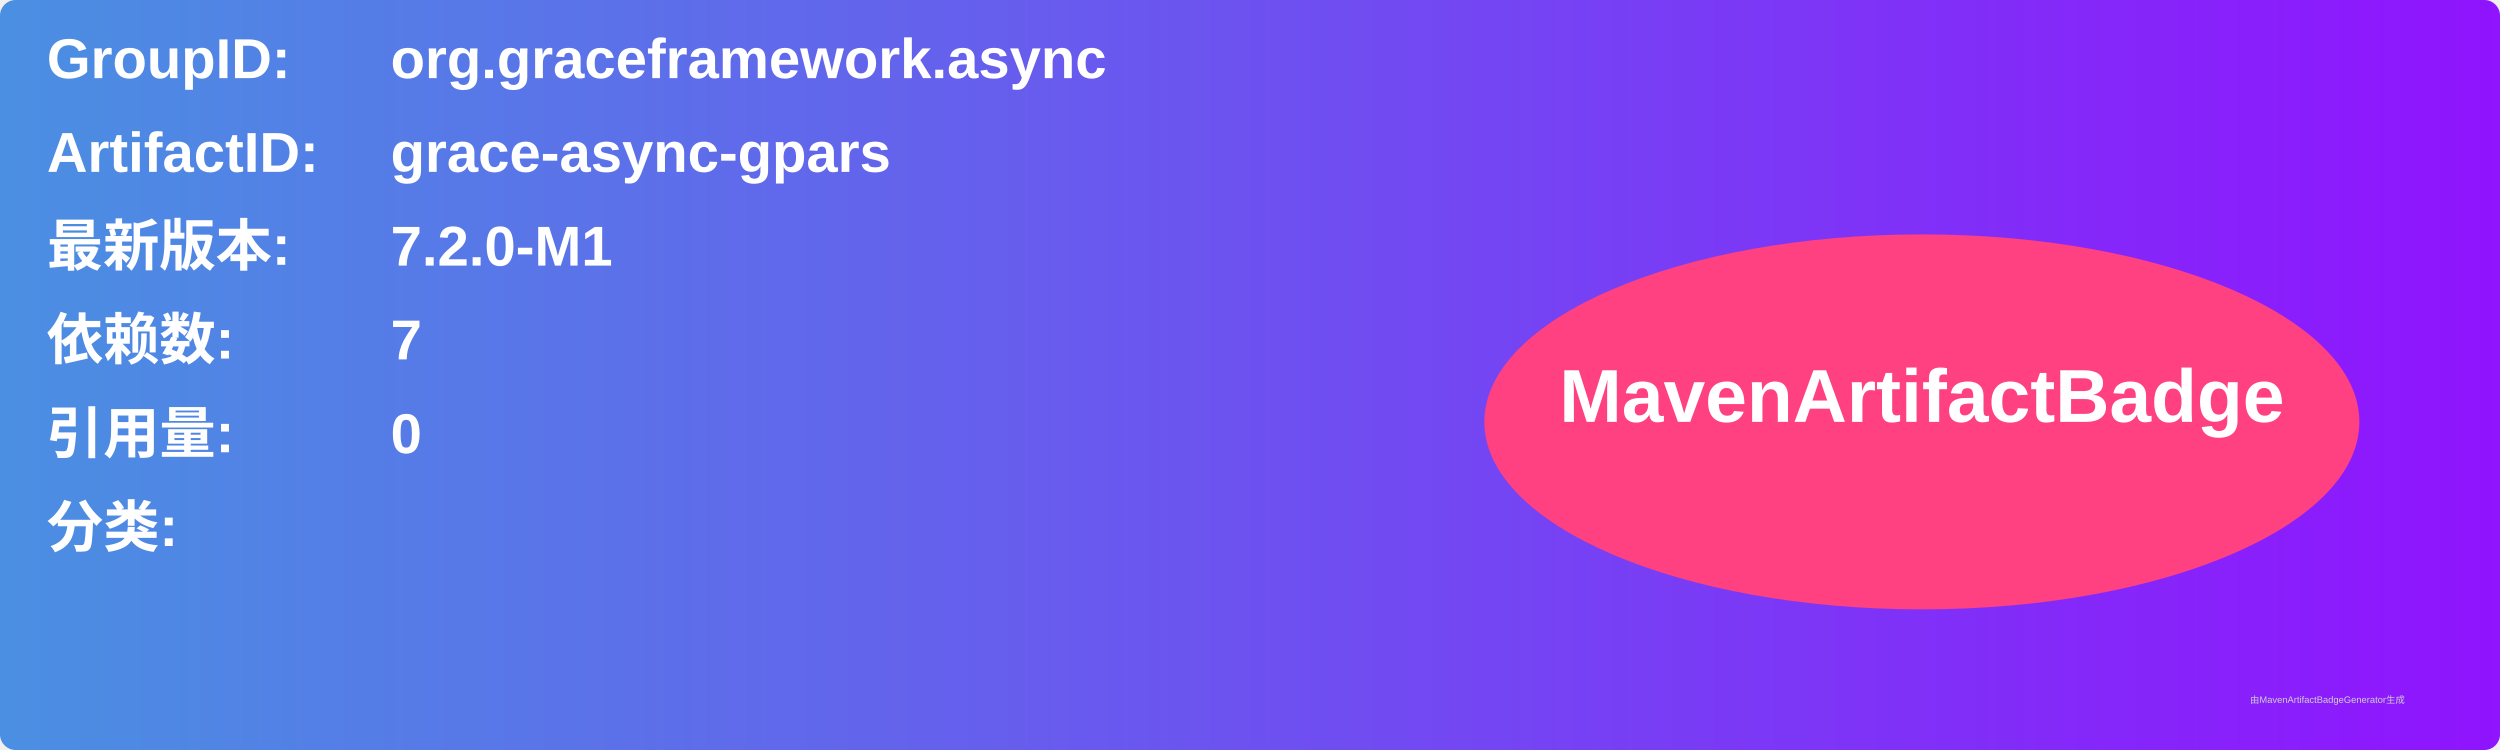
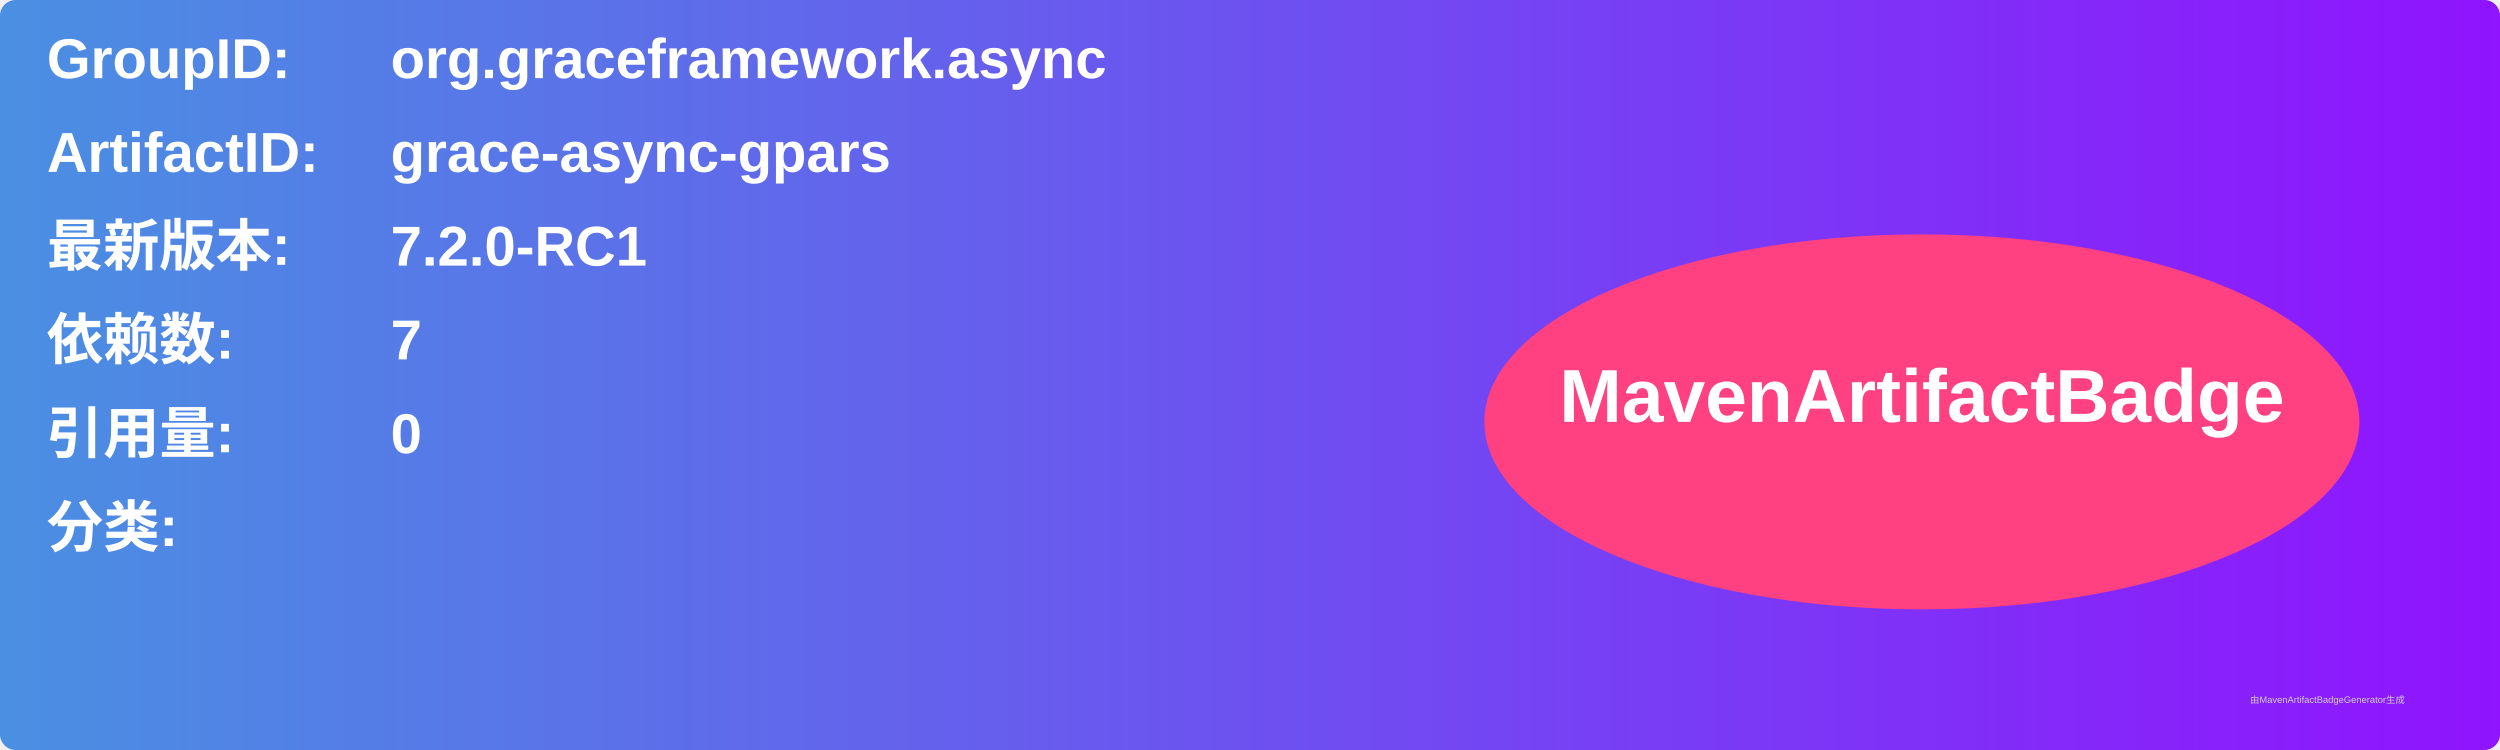
<svg xmlns="http://www.w3.org/2000/svg" width="800" height="240" viewBox="0 0 800 240">
  <linearGradient id="grad" x1="0%" y1="0%" x2="100%" y2="0%">
    <stop offset="0%" stop-color="#4a90e2" />
    <stop offset="100%" stop-color="#9013fe" />
  </linearGradient>
  <rect width="100%" height="100%" rx="5" ry="5" fill="url(#grad)" />
  <g transform="translate(15, 15)">
    <text x="0" y="10" font-family="Arial" font-size="18" fill="white" font-weight="bold" width="260">GroupID:</text>
    <text x="110" y="10" font-family="Arial" font-size="18" fill="white" font-weight="bold" width="460">org.graceframework.async</text>
    <text x="0" y="40" font-family="Arial" font-size="18" fill="white" font-weight="bold" width="260">ArtifactID:</text>
    <text x="110" y="40" font-family="Arial" font-size="18" fill="white" font-weight="bold" width="460">grace-async-gpars</text>
    <text x="0" y="70" font-family="Arial" font-size="18" fill="white" font-weight="bold">最新版本:</text>
    <text x="110" y="70" font-family="Arial" font-size="18" fill="white" font-weight="bold">
-       <tspan font-weight="bold">7.2.0-M1</tspan>
+       <tspan font-weight="bold">7.2.0-RC1</tspan>
    </text>
    <text x="0" y="100" font-family="Arial" font-size="18" fill="white" font-weight="bold">依赖数: </text>
    <text x="110" y="100" font-family="Arial" font-size="18" fill="white">
      <tspan font-weight="bold">7</tspan>
    </text>
    <text x="0" y="130" font-family="Arial" font-size="18" fill="white" font-weight="bold">引用量: </text>
    <text x="110" y="130" font-family="Arial" font-size="18" fill="white">
      <tspan font-weight="bold">0</tspan>
    </text>
    <text x="0" y="160" font-family="Arial" font-size="18" fill="white" font-weight="bold">分类:</text>
    <text x="10" y="190" font-family="Arial" font-size="10" fill="white">
      <tspan font-weight="bold" />
    </text>
    <ellipse cx="600" cy="120" rx="140" ry="60" fill="#ff4081" />
    <text x="600" y="120" text-anchor="middle" font-family="Arial" font-size="24" fill="white" font-weight="bold">MavenArtifactBadge</text>
  </g>
  <text x="720" y="225" font-family="Arial" font-size="3" fill="#d0d0d0">由MavenArtifactBadgeGenerator生成</text>
</svg>
